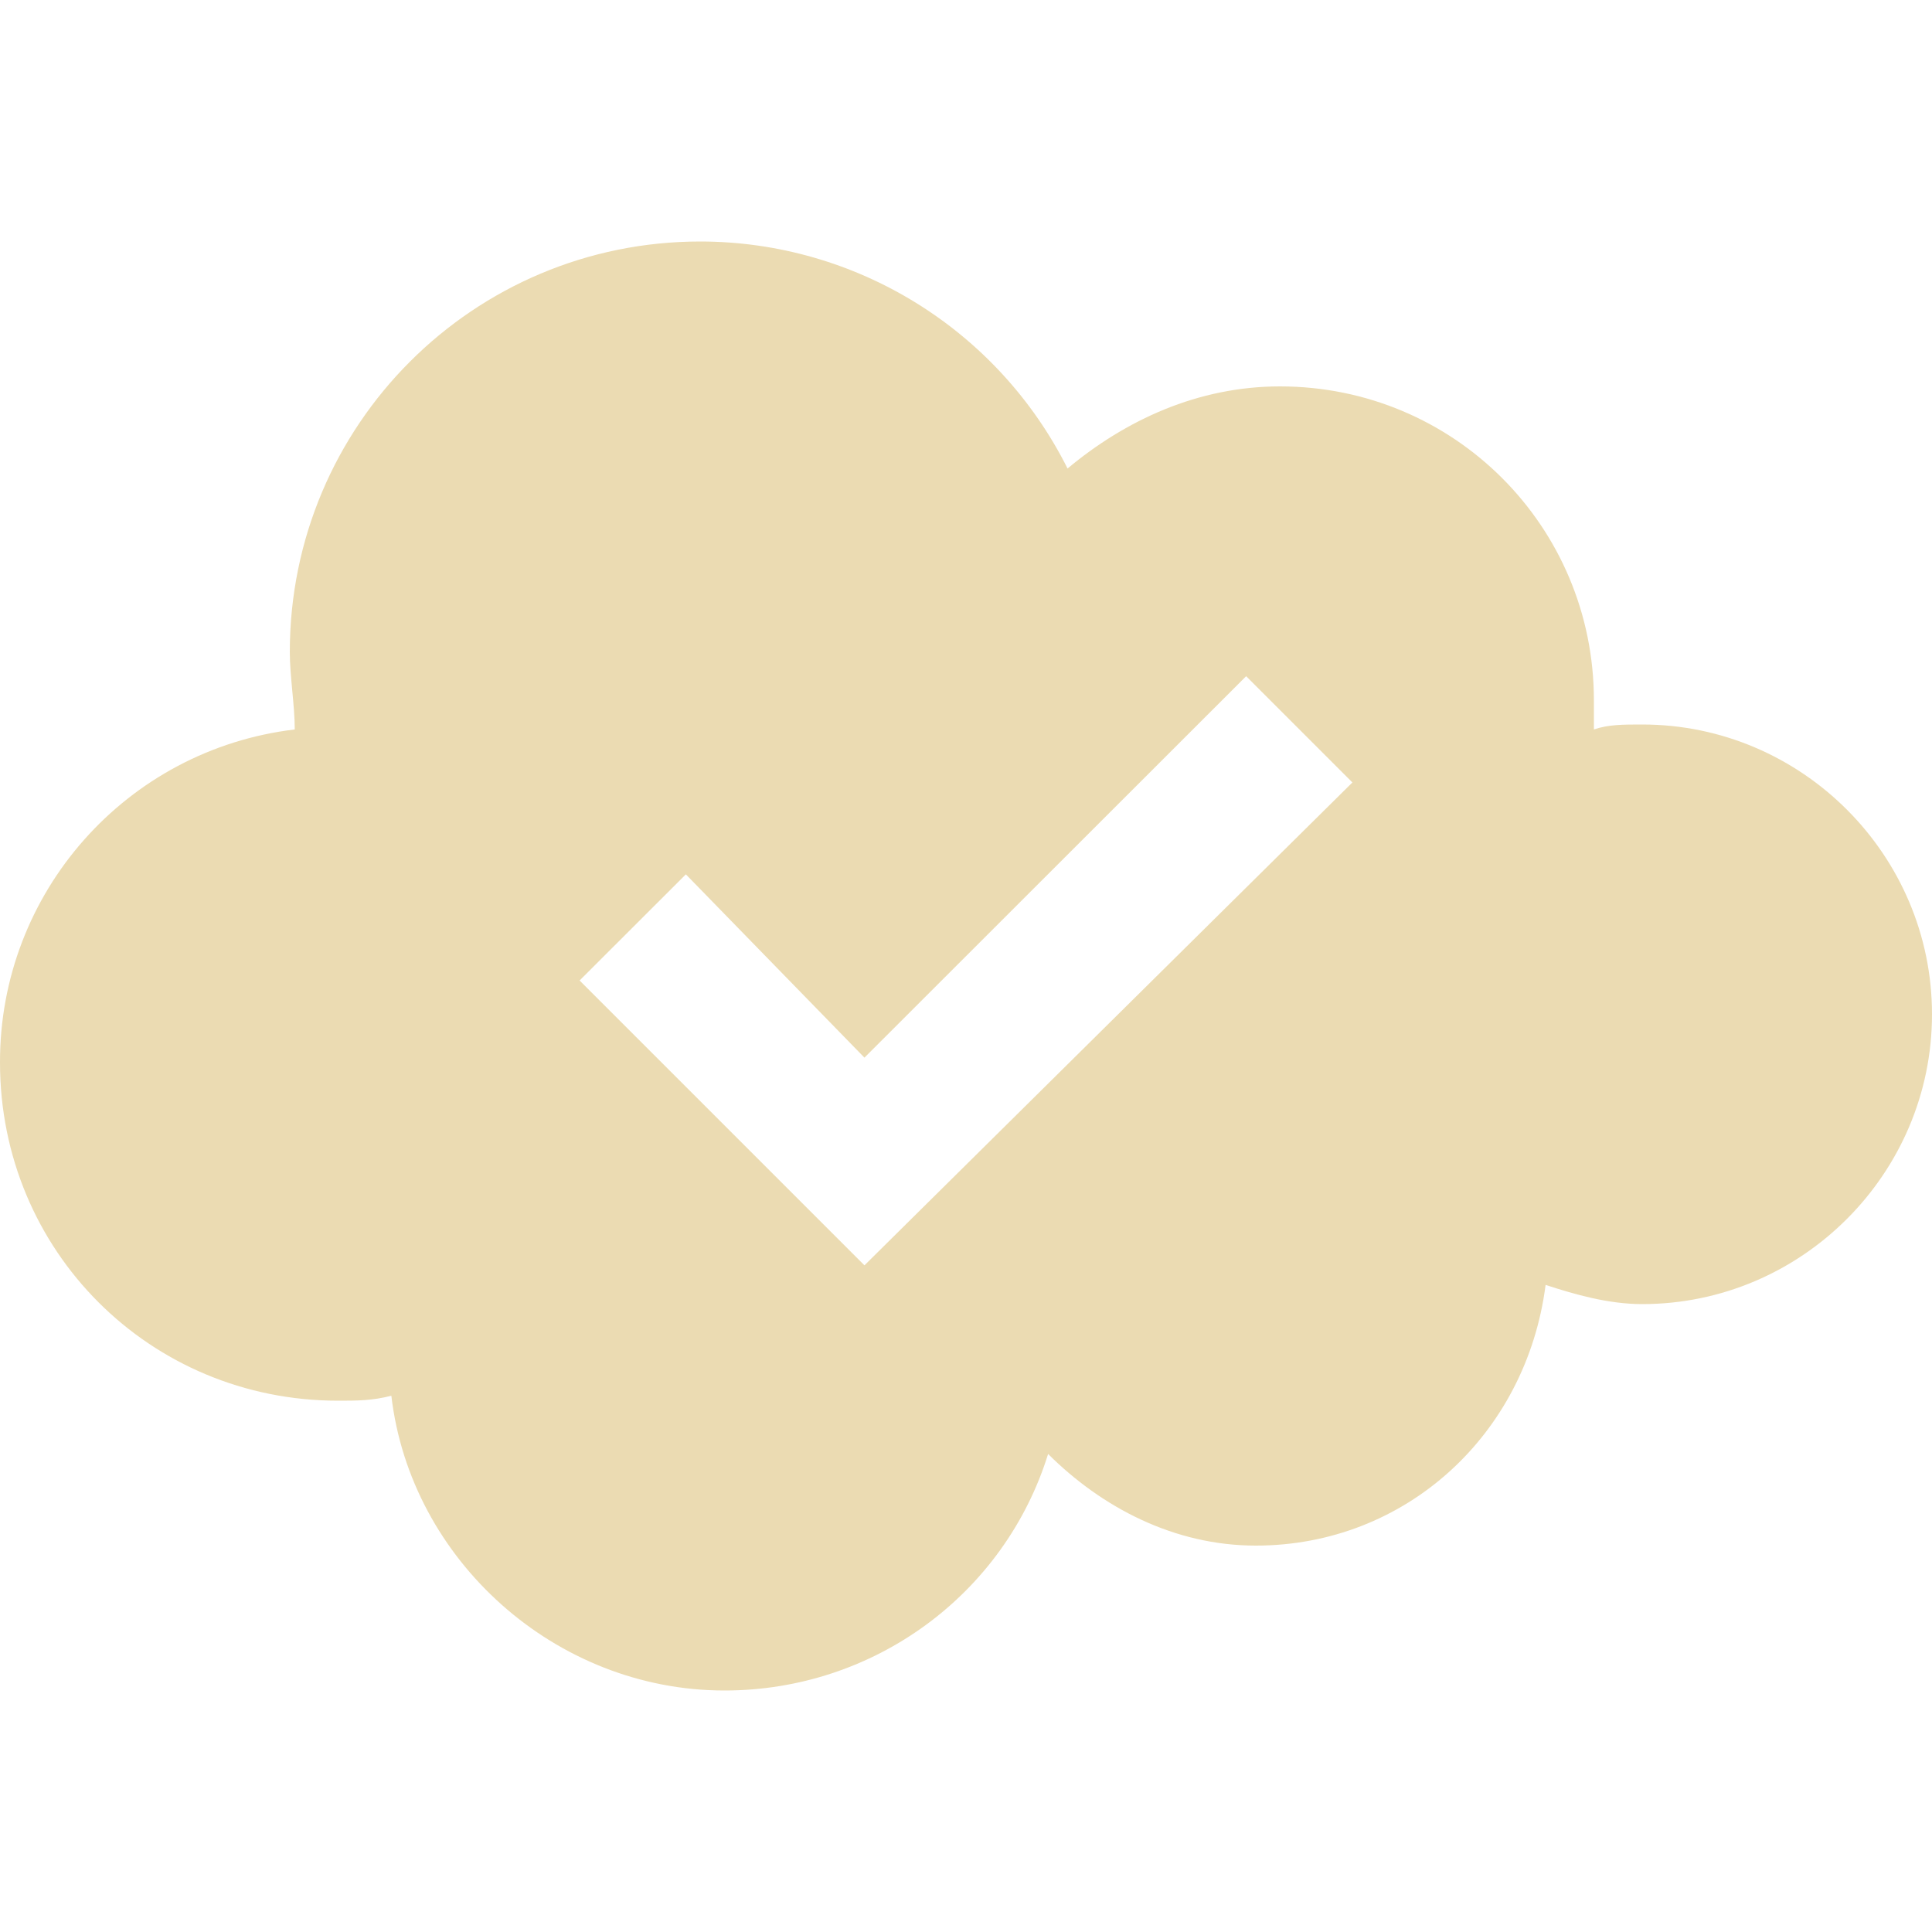
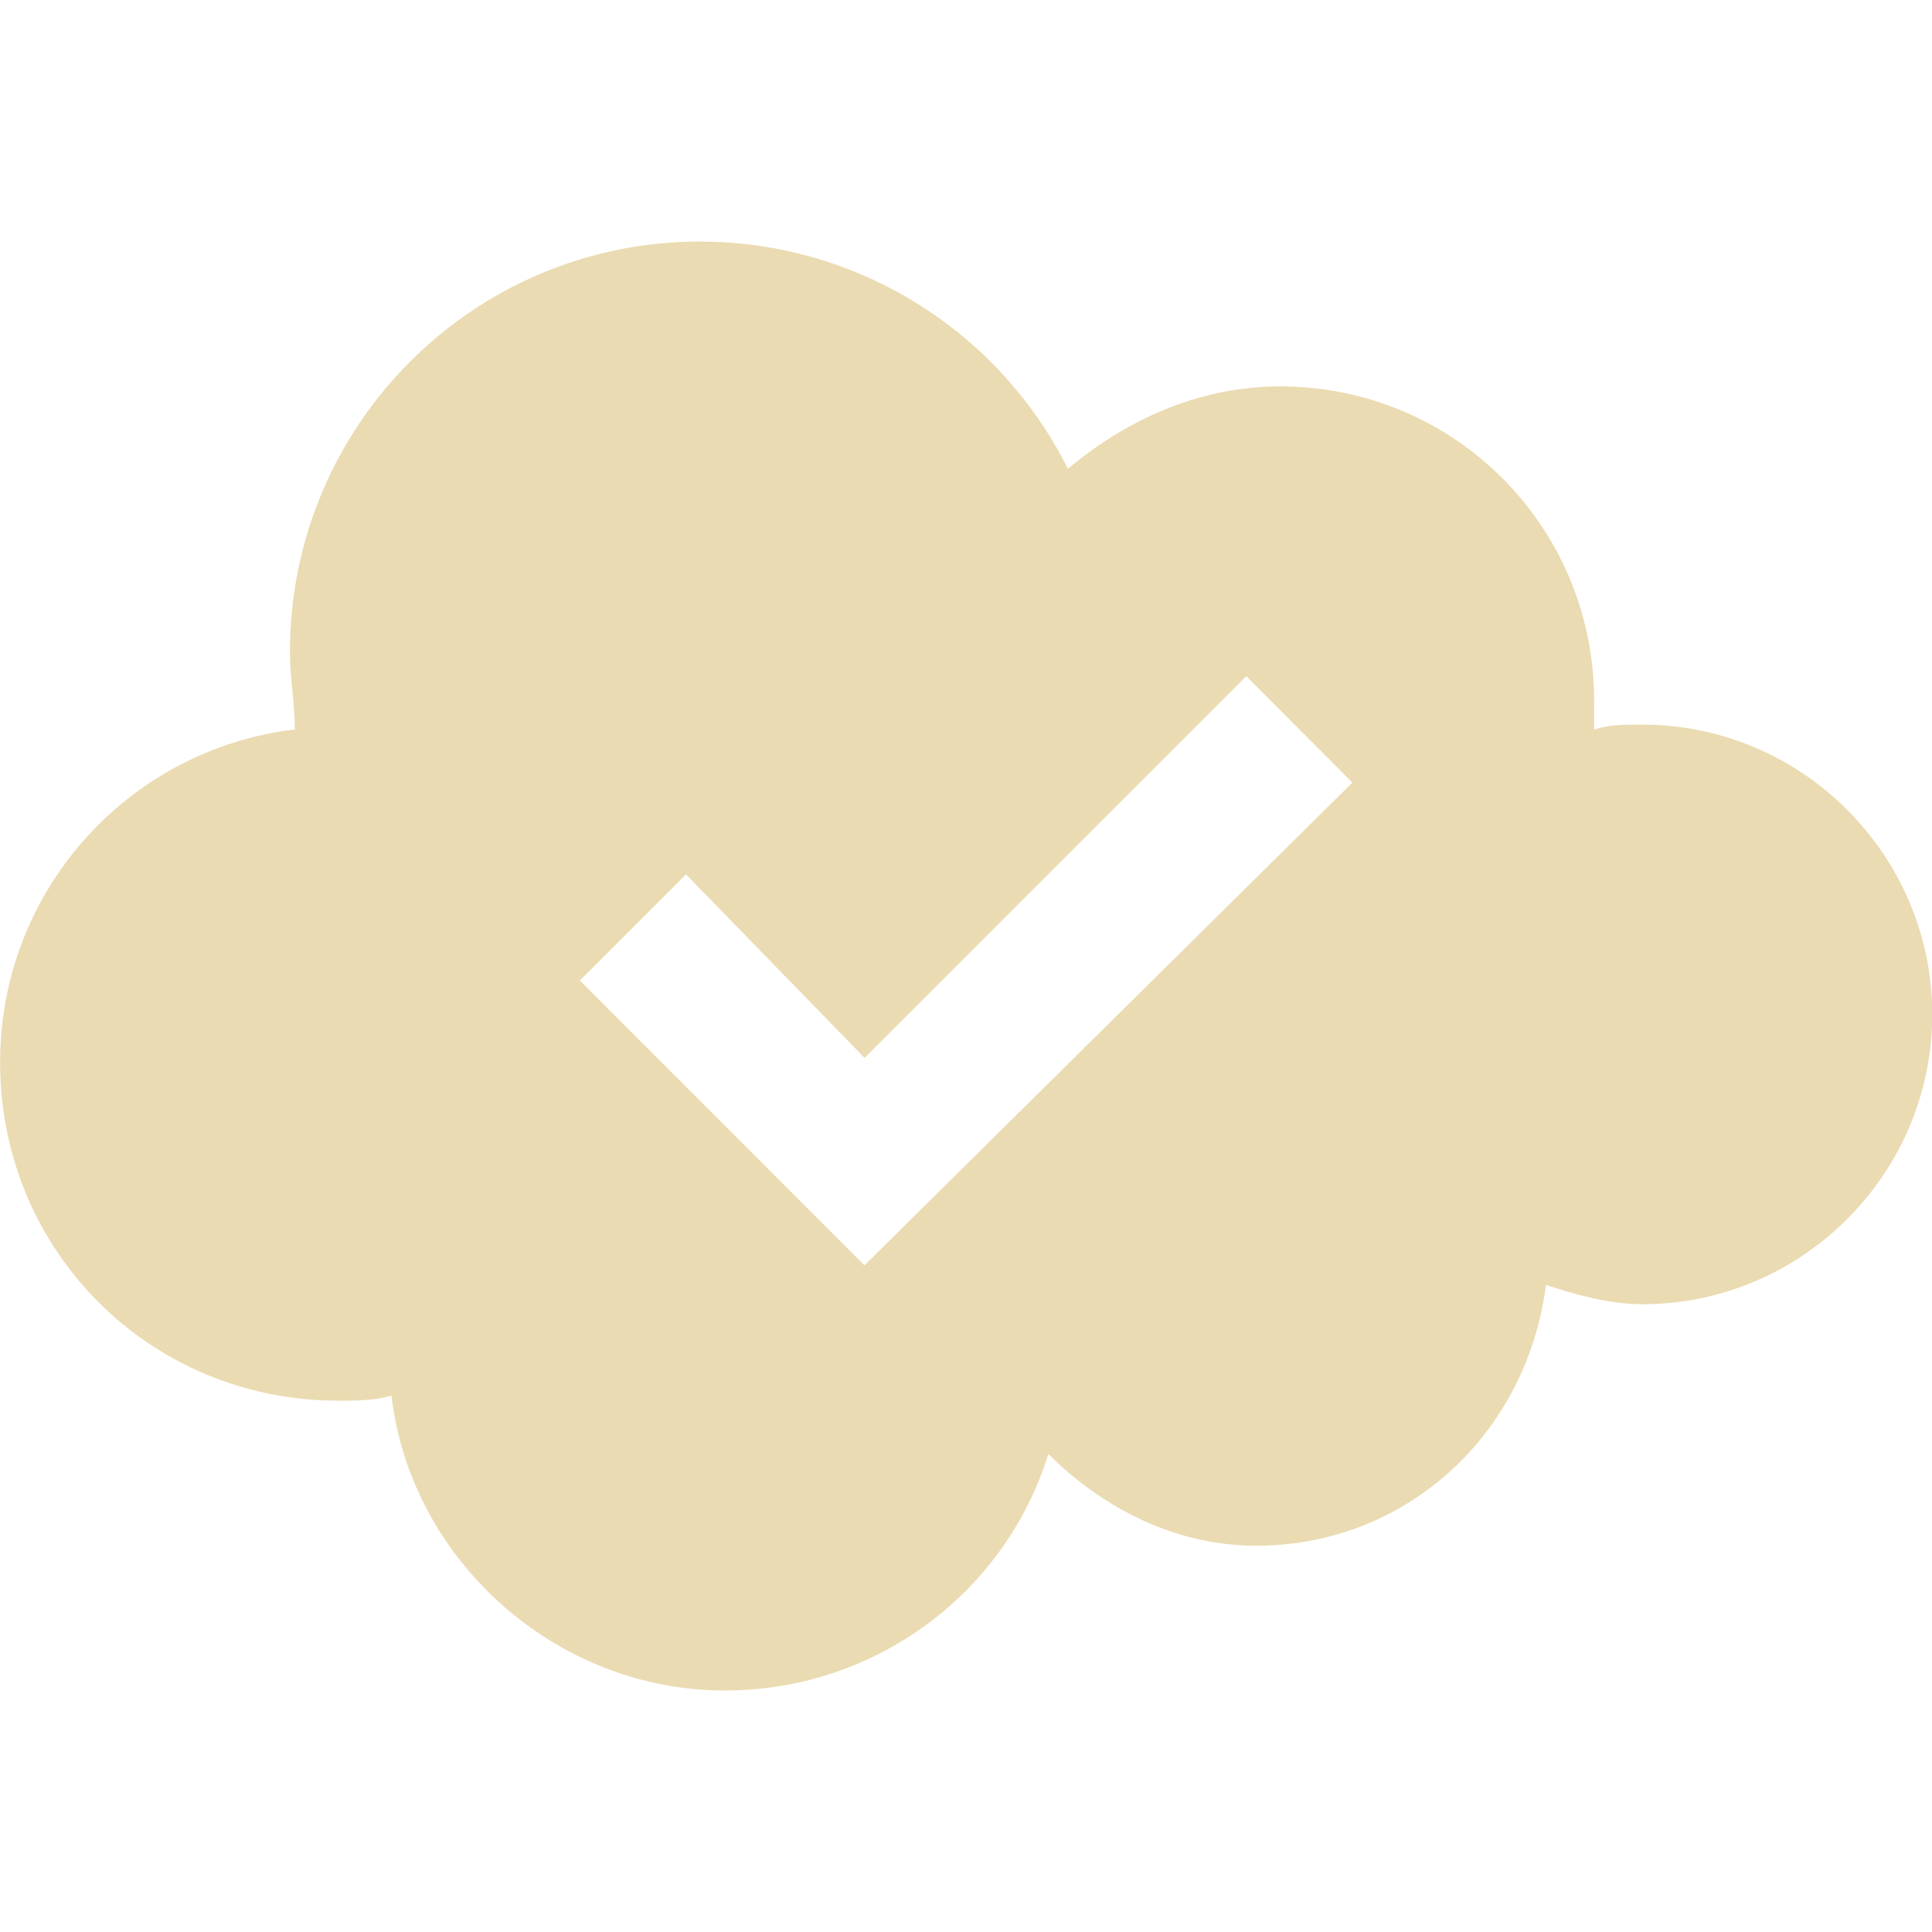
- <svg xmlns="http://www.w3.org/2000/svg" style="isolation:isolate" width="16" height="16" viewBox="0 0 16 16">
+ <svg xmlns="http://www.w3.org/2000/svg" width="16" height="16" version="1.1">
  <defs>
-     <style id="current-color-scheme" type="text/css">
-    .ColorScheme-Text { color:#ebdbb2; } .ColorScheme-Highlight { color:#458588; }
-   </style>
-     <linearGradient id="arrongin" x1="0%" x2="0%" y1="0%" y2="100%">
-       <stop offset="0%" style="stop-color:#d79921; stop-opacity:1" />
-       <stop offset="100%" style="stop-color:#b57614; stop-opacity:1" />
-     </linearGradient>
-     <linearGradient id="aurora" x1="0%" x2="0%" y1="0%" y2="100%">
-       <stop offset="0%" style="stop-color:#83a598; stop-opacity:1" />
-       <stop offset="100%" style="stop-color:#b16286; stop-opacity:1" />
-     </linearGradient>
-     <linearGradient id="fitdance" x1="0%" x2="0%" y1="0%" y2="100%">
-       <stop offset="0%" style="stop-color:#8ec07c; stop-opacity:1" />
-       <stop offset="100%" style="stop-color:#458588; stop-opacity:1" />
-     </linearGradient>
-     <linearGradient id="oomox" x1="0%" x2="0%" y1="0%" y2="100%">
-       <stop offset="0%" style="stop-color:#458588; stop-opacity:1" />
-       <stop offset="100%" style="stop-color:#928374; stop-opacity:1" />
-     </linearGradient>
-     <linearGradient id="rainblue" x1="0%" x2="0%" y1="0%" y2="100%">
-       <stop offset="0%" style="stop-color:#b8bb26; stop-opacity:1" />
-       <stop offset="100%" style="stop-color:#076678; stop-opacity:1" />
-     </linearGradient>
-     <linearGradient id="sunrise" x1="0%" x2="0%" y1="0%" y2="100%">
-       <stop offset="0%" style="stop-color: #fe8019; stop-opacity:1" />
-       <stop offset="100%" style="stop-color: #fabd2f; stop-opacity:1" />
-     </linearGradient>
-     <linearGradient id="telinkrin" x1="0%" x2="0%" y1="0%" y2="100%">
-       <stop offset="0%" style="stop-color: #83a598; stop-opacity:1" />
-       <stop offset="100%" style="stop-color: #83a598; stop-opacity:1" />
-     </linearGradient>
-     <linearGradient id="60spsycho" x1="0%" x2="0%" y1="0%" y2="100%">
-       <stop offset="0%" style="stop-color: #fb4934; stop-opacity:1" />
-       <stop offset="25%" style="stop-color: #fabd2f; stop-opacity:1" />
-       <stop offset="50%" style="stop-color: #fe8019; stop-opacity:1" />
-       <stop offset="100%" style="stop-color: #689d6a; stop-opacity:1" />
-     </linearGradient>
-     <linearGradient id="90ssummer" x1="0%" x2="0%" y1="0%" y2="100%">
-       <stop offset="0%" style="stop-color: #b16286; stop-opacity:1" />
-       <stop offset="20%" style="stop-color: #8ec07c; stop-opacity:1" />
-       <stop offset="50%" style="stop-color: #fabd2f; stop-opacity:1" />
-       <stop offset="100%" style="stop-color: #458588; stop-opacity:1" />
-     </linearGradient>
-     <linearGradient id="cyberneon" x1="0%" x2="0%" y1="0%" y2="100%">
-       <stop offset="0" style="stop-color:#83a598; stop-opacity:1" />
-       <stop offset="1" style="stop-color:#b16286; stop-opacity:1" />
-     </linearGradient>
+     <style id="current-color-scheme" type="text/css">.ColorScheme-Text { color:#ebdbb2; } .ColorScheme-Highlight { color:#458588; }</style>
  </defs>
-   <path style="fill:currentColor" class="ColorScheme-Text" fill-rule="evenodd" d="M 13.6 6 C 13.441 6 13.32 6 13.2 6.041 L 13.2 5.8 C 13.2 4.359 12.041 3.2 10.6 3.2 C 9.92 3.2 9.32 3.48 8.841 3.88 C 8.264 2.729 7.088 2.001 5.8 2 C 3.92 2 2.4 3.52 2.4 5.4 C 2.4 5.6 2.441 5.841 2.441 6.041 C 1.045 6.208 -0.004 7.394 0 8.8 C 0 10.359 1.241 11.6 2.8 11.6 C 2.959 11.6 3.08 11.6 3.241 11.559 C 3.4 12.92 4.6 14 6 14 C 7.241 14 8.32 13.2 8.68 12.041 C 9.12 12.48 9.72 12.8 10.4 12.8 C 11.641 12.8 12.641 11.88 12.8 10.641 C 13.041 10.72 13.32 10.8 13.6 10.8 C 14.92 10.8 16 9.72 16 8.4 C 16 7.08 14.92 6 13.6 6 Z M 10.32 5.6 L 7.159 8.759 L 5.68 7.241 L 4.8 8.12 L 7.159 10.479 L 11.2 6.48 L 10.32 5.6 Z" />
+   <path class="ColorScheme-Text" d="m5.801 2c-1.88 0-3.4 1.52-3.4 3.4 0 0.2 0.041 0.441 0.041 0.641-1.396 0.167-2.445 1.354-2.441 2.76 0 1.559 1.242 2.799 2.801 2.799 0.159 0 0.279-1.5e-5 0.44-0.041 0.159 1.361 1.36 2.441 2.76 2.441 1.241 0 2.32-0.8 2.68-1.959 0.44 0.439 1.041 0.76 1.721 0.76 1.241 0 2.241-0.921 2.4-2.16 0.241 0.079 0.519 0.16 0.799 0.16 1.32 0 2.4-1.08 2.4-2.4s-1.08-2.4-2.4-2.4c-0.159 0-0.28 1.5e-5 -0.4 0.041v-0.24c0-1.441-1.159-2.602-2.6-2.602-0.68 0-1.279 0.282-1.758 0.682-0.577-1.151-1.753-1.88-3.041-1.881zm4.52 3.6 0.879 0.881-4.041 3.998-2.357-2.359 0.879-0.879 1.479 1.52z" fill="currentColor" />
</svg>
